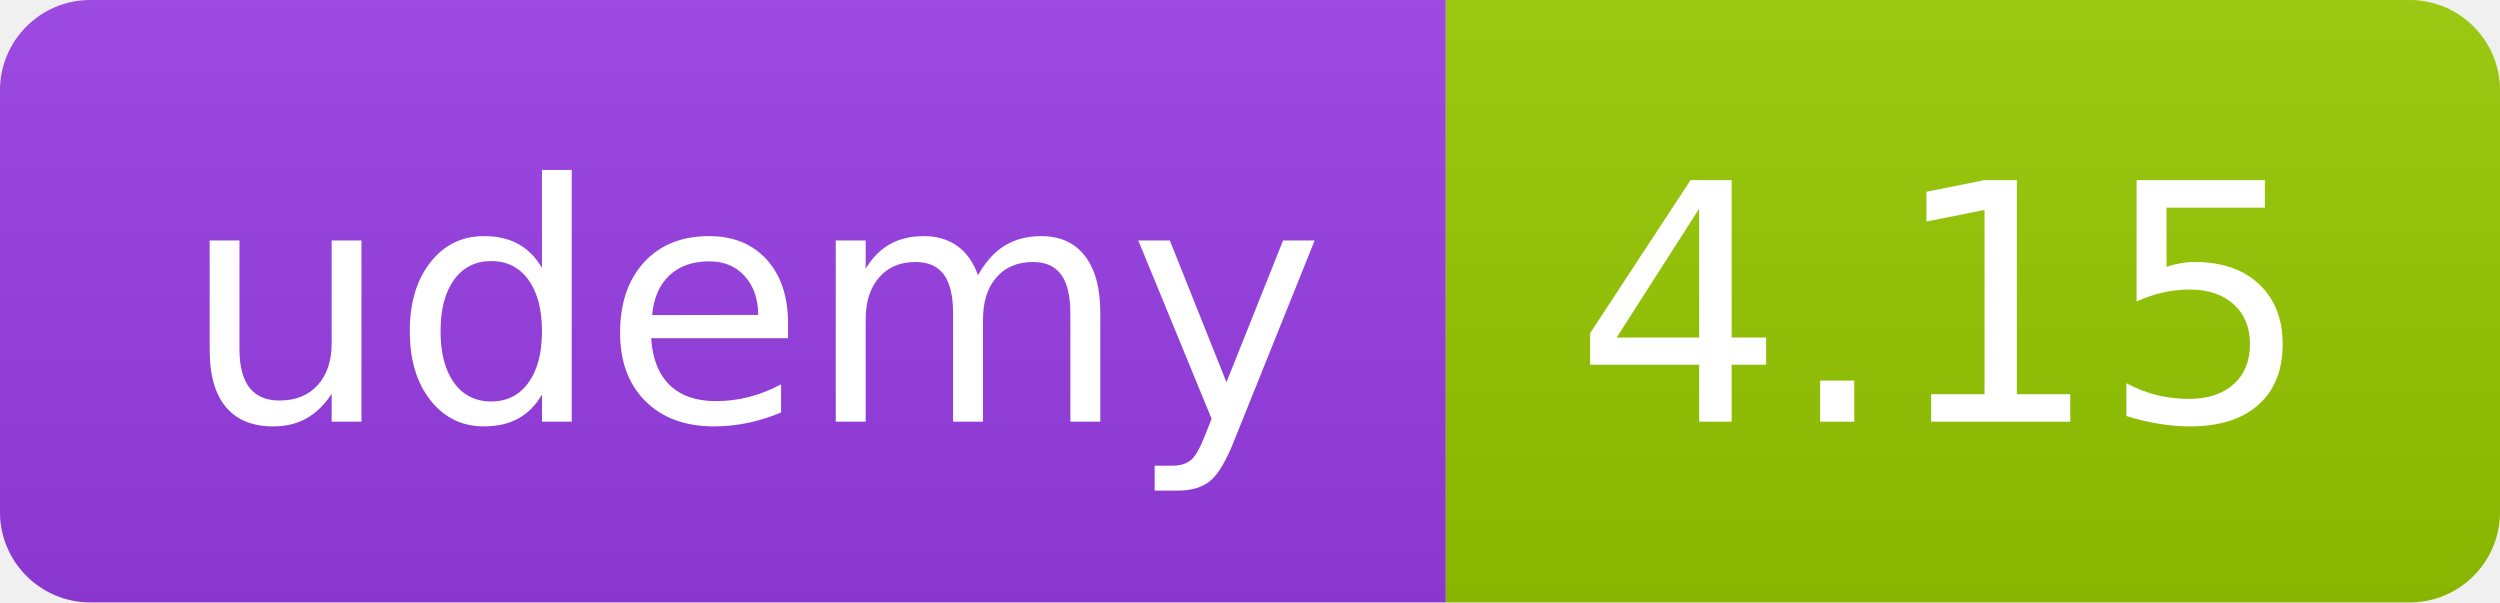
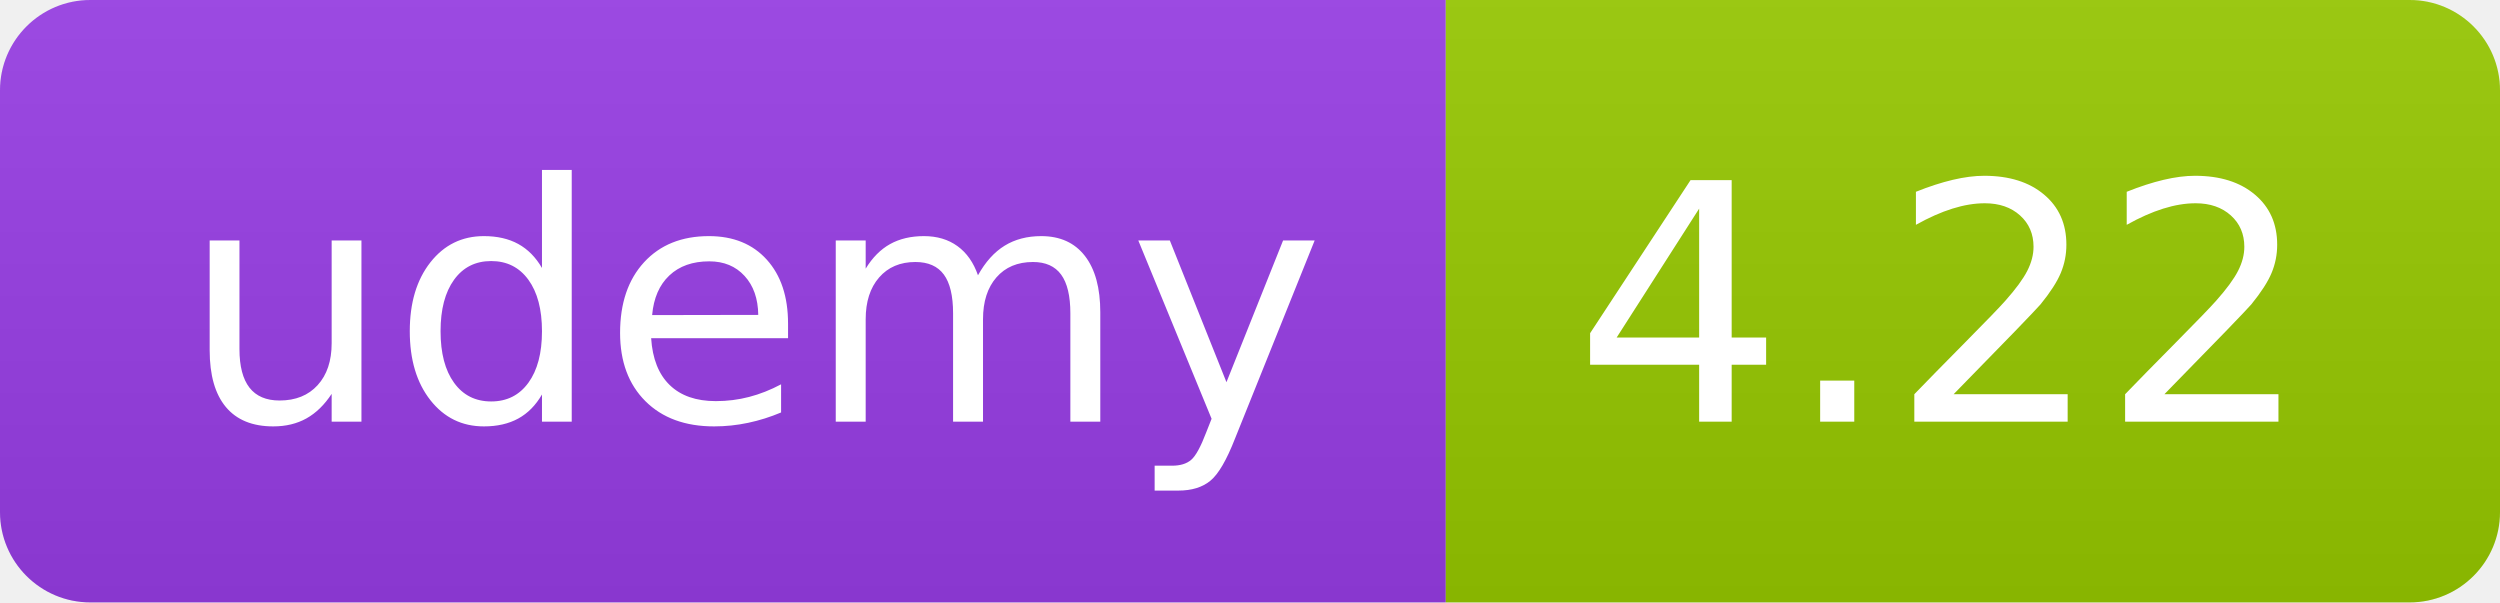
<svg xmlns="http://www.w3.org/2000/svg" width="83" height="20" role="img">
  <linearGradient id="s" x2="0" y2="100%">
    <stop offset="0" stop-color="#bbb" stop-opacity=".1" />
    <stop offset="1" stop-opacity=".1" />
  </linearGradient>
  <clipPath id="r">
    <rect width="83" height="20" rx="3" fill="#fff" />
  </clipPath>
  <g clip-path="url(#r)">
    <rect width="48" height="20" fill="#983DE7" />
    <rect x="48" width="35" height="20" fill="#97ca00" />
    <rect width="83" height="20" fill="url(#s)" />
  </g>
  <g fill="#fff" text-anchor="middle" font-family="Verdana,Geneva,DejaVu Sans,sans-serif" text-rendering="geometricPrecision" font-size="110">
    <text x="250" y="140" transform="scale(.1)" fill="#FFF" textLength="380">udemy</text>
-     <text x="645" y="140" transform="scale(.1)" fill="#fff" textLength="245">4.15</text>
+     <text x="645" y="140" transform="scale(.1)" fill="#fff" textLength="245">4.22</text>
  </g>
</svg>
